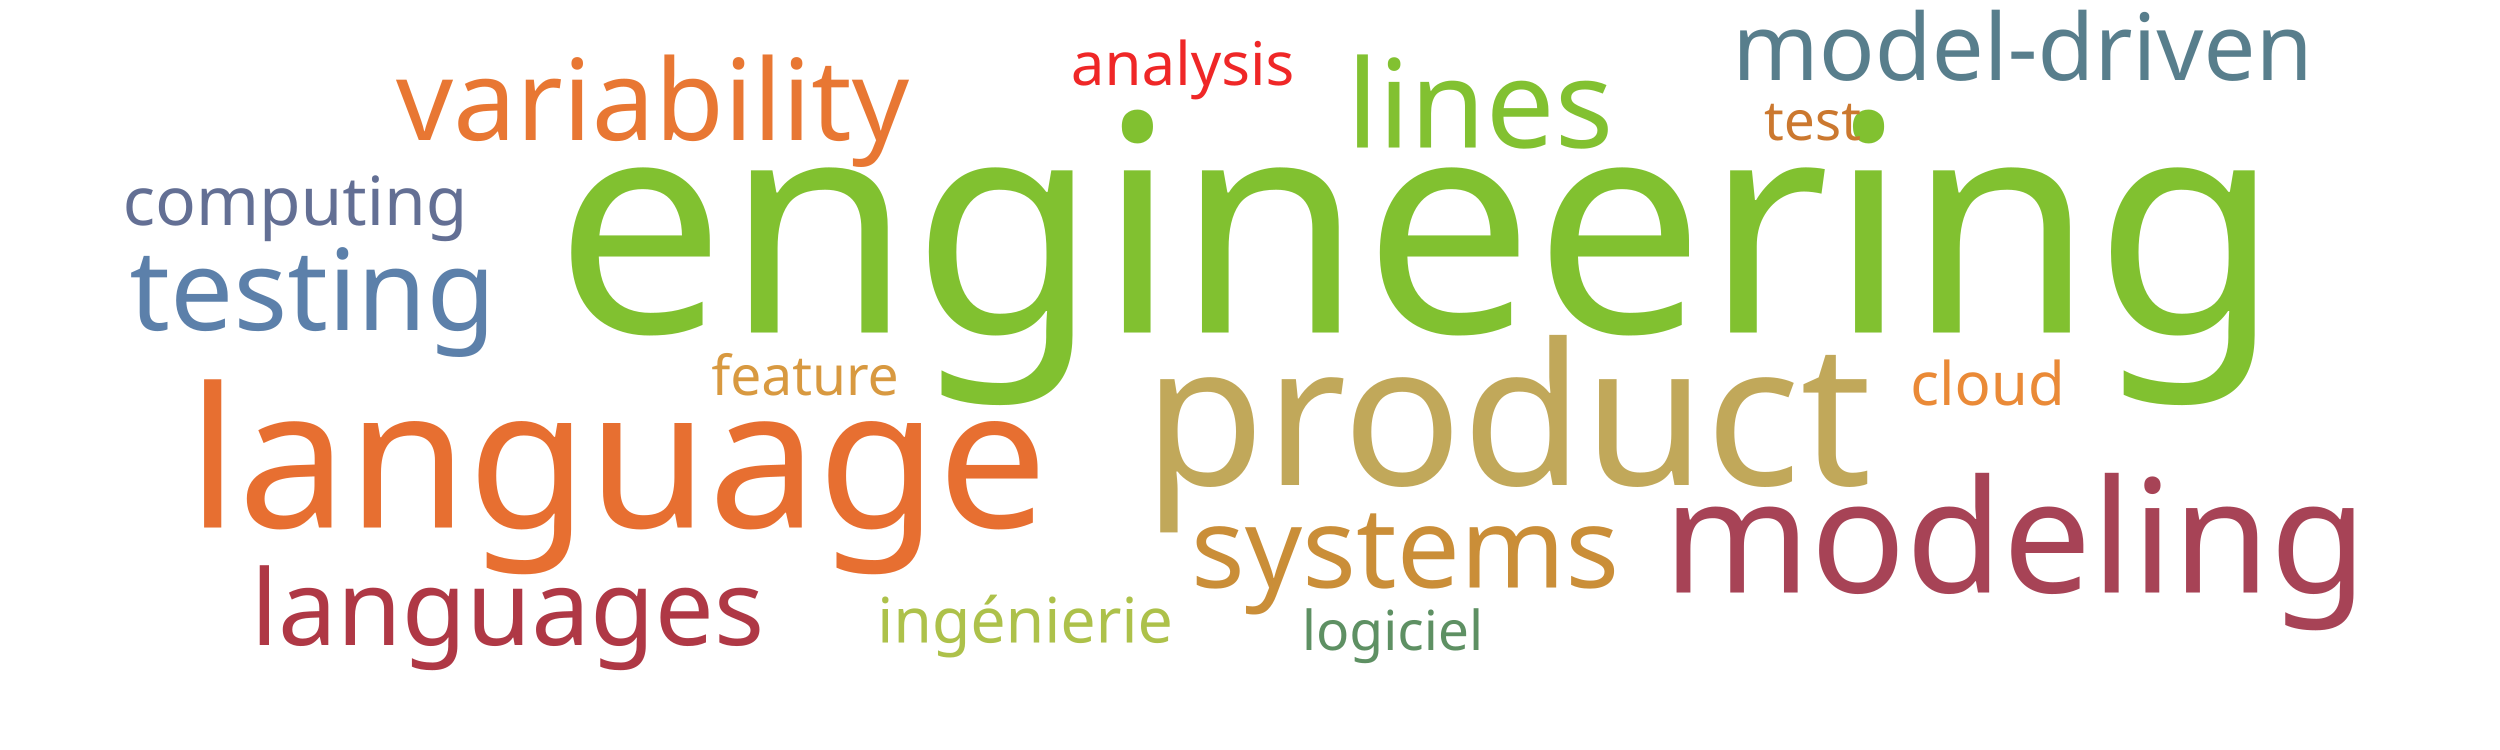
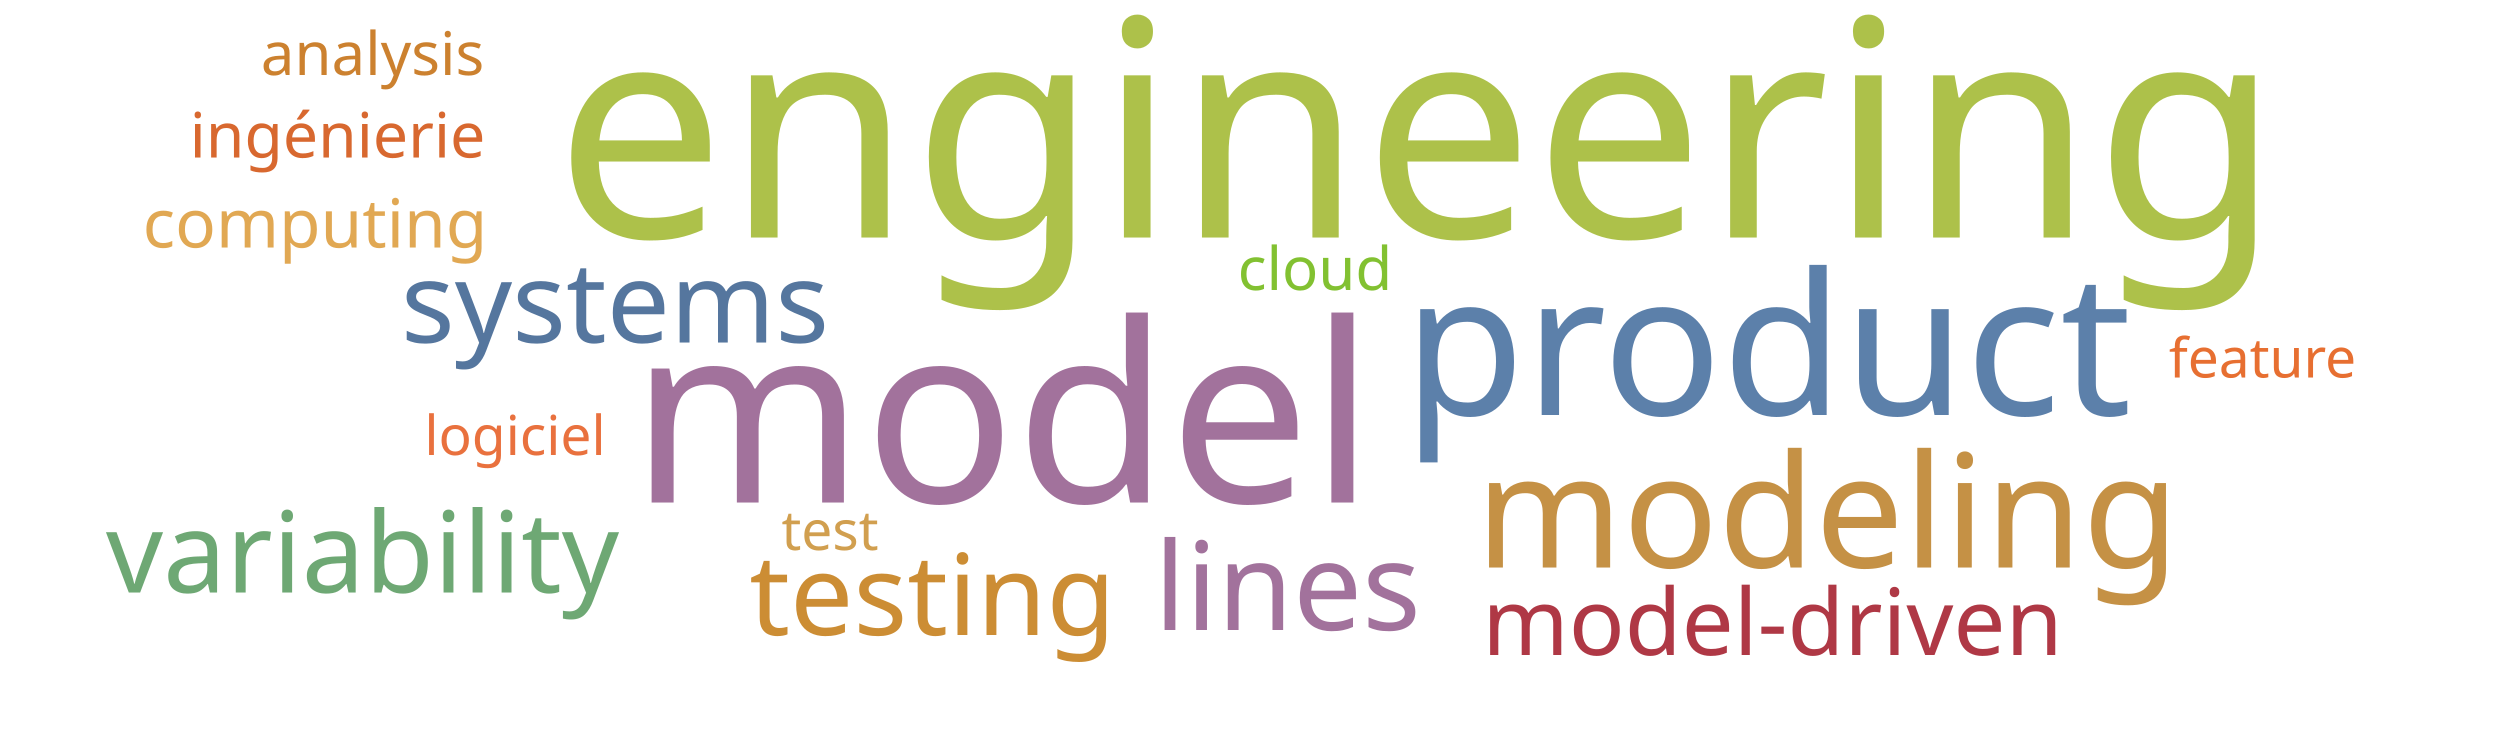
<svg xmlns="http://www.w3.org/2000/svg" width="1000" height="300">
  <g transform="translate(500, 150)">
-     <text text-anchor="middle" style="font-family: Impact; font-size: 121px; fill: #81c130" transform="translate(67,-17)rotate(0)">engineering</text>
-     <text text-anchor="middle" style="font-family: Impact; font-size: 79px; fill: #c1a85a" transform="translate(103,44)rotate(0)">product</text>
-     <text text-anchor="middle" style="font-family: Impact; font-size: 78px; fill: #e76f31" transform="translate(-253,61)rotate(0)">language</text>
-     <text text-anchor="middle" style="font-family: Impact; font-size: 63px; fill: #a74356" transform="translate(306,87)rotate(0)">modeling</text>
-     <text text-anchor="middle" style="font-family: Impact; font-size: 49px; fill: #82c131" transform="translate(92,-91)rotate(0)">lines</text>
-     <text text-anchor="middle" style="font-family: Impact; font-size: 45px; fill: #5c80aa" transform="translate(-375,-18)rotate(0)">testing</text>
-     <text text-anchor="middle" style="font-family: Impact; font-size: 45px; fill: #e87733" transform="translate(-239,-94)rotate(0)">variability</text>
-     <text text-anchor="middle" style="font-family: Impact; font-size: 45px; fill: #ca8e38" transform="translate(62,85)rotate(0)">systems</text>
-     <text text-anchor="middle" style="font-family: Impact; font-size: 42px; fill: #af3845" transform="translate(-297,108)rotate(0)">languages</text>
-     <text text-anchor="middle" style="font-family: Impact; font-size: 37px; fill: #587e8c" transform="translate(309,-118)rotate(0)">model-driven</text>
-     <text text-anchor="middle" style="font-family: Impact; font-size: 27px; fill: #636f94" transform="translate(-382,-60)rotate(0)">computing</text>
-     <text text-anchor="middle" style="font-family: Impact; font-size: 25px; fill: #adc14a" transform="translate(-90,107)rotate(0)">ingénierie</text>
-     <text text-anchor="middle" style="font-family: Impact; font-size: 24px; fill: #ea8a37" transform="translate(295,12)rotate(0)">cloud</text>
-     <text text-anchor="middle" style="font-family: Impact; font-size: 24px; fill: #ef2727" transform="translate(-27,-116)rotate(0)">analysis</text>
-     <text text-anchor="middle" style="font-family: Impact; font-size: 22px; fill: #cb782f" transform="translate(225,-94)rotate(0)">test</text>
-     <text text-anchor="middle" style="font-family: Impact; font-size: 22px; fill: #5e9063" transform="translate(57,110)rotate(0)">logiciel</text>
-     <text text-anchor="middle" style="font-family: Impact; font-size: 22px; fill: #d89940" transform="translate(-178,8)rotate(0)">feature</text>
+     <text text-anchor="middle" style="font-family: Impact; font-size: 121px; fill: #adc14a" transform="translate(67,-55)rotate(0)">engineering</text>
+     <text text-anchor="middle" style="font-family: Impact; font-size: 100px; fill: #a2729c" transform="translate(-99,51)rotate(0)">model</text>
+     <text text-anchor="middle" style="font-family: Impact; font-size: 79px; fill: #5c80aa" transform="translate(207,16)rotate(0)">product</text>
+     <text text-anchor="middle" style="font-family: Impact; font-size: 63px; fill: #c59145" transform="translate(231,77)rotate(0)">modeling</text>
+     <text text-anchor="middle" style="font-family: Impact; font-size: 49px; fill: #a2729c" transform="translate(15,102)rotate(0)">lines</text>
+     <text text-anchor="middle" style="font-family: Impact; font-size: 45px; fill: #cc8d34" transform="translate(-127,104)rotate(0)">testing</text>
+     <text text-anchor="middle" style="font-family: Impact; font-size: 45px; fill: #6ea874" transform="translate(-355,87)rotate(0)">variability</text>
+     <text text-anchor="middle" style="font-family: Impact; font-size: 45px; fill: #55769e" transform="translate(-254,-13)rotate(0)">systems</text>
+     <text text-anchor="middle" style="font-family: Impact; font-size: 37px; fill: #af3845" transform="translate(209,112)rotate(0)">model-driven</text>
+     <text text-anchor="middle" style="font-family: Impact; font-size: 27px; fill: #e1a853" transform="translate(-374,-51)rotate(0)">computing</text>
+     <text text-anchor="middle" style="font-family: Impact; font-size: 25px; fill: #d8682f" transform="translate(-365,-87)rotate(0)">ingénierie</text>
+     <text text-anchor="middle" style="font-family: Impact; font-size: 24px; fill: #82c131" transform="translate(26,-34)rotate(0)">cloud</text>
+     <text text-anchor="middle" style="font-family: Impact; font-size: 24px; fill: #cc812f" transform="translate(-351,-120)rotate(0)">analysis</text>
+     <text text-anchor="middle" style="font-family: Impact; font-size: 22px; fill: #d19f4f" transform="translate(-168,70)rotate(0)">test</text>
+     <text text-anchor="middle" style="font-family: Impact; font-size: 22px; fill: #e9713e" transform="translate(-294,32)rotate(0)">logiciel</text>
+     <text text-anchor="middle" style="font-family: Impact; font-size: 22px; fill: #e76f31" transform="translate(405,1)rotate(0)">feature</text>
  </g>
</svg>
